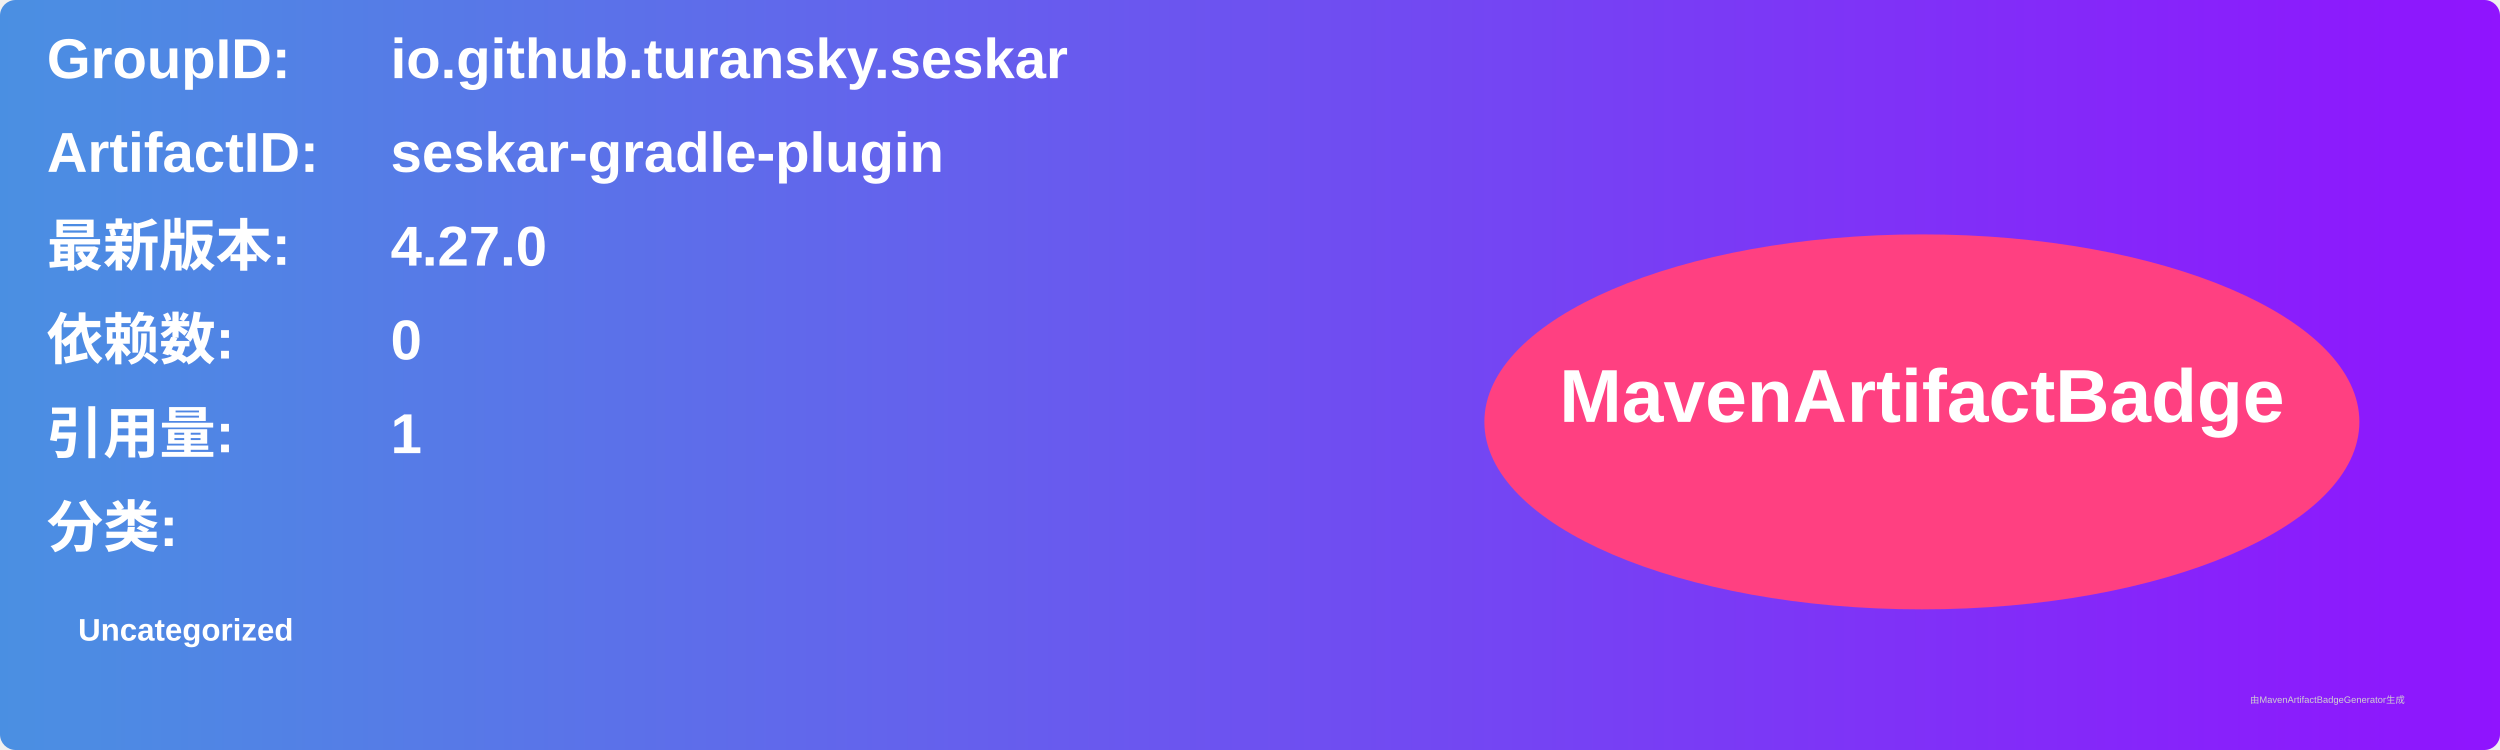
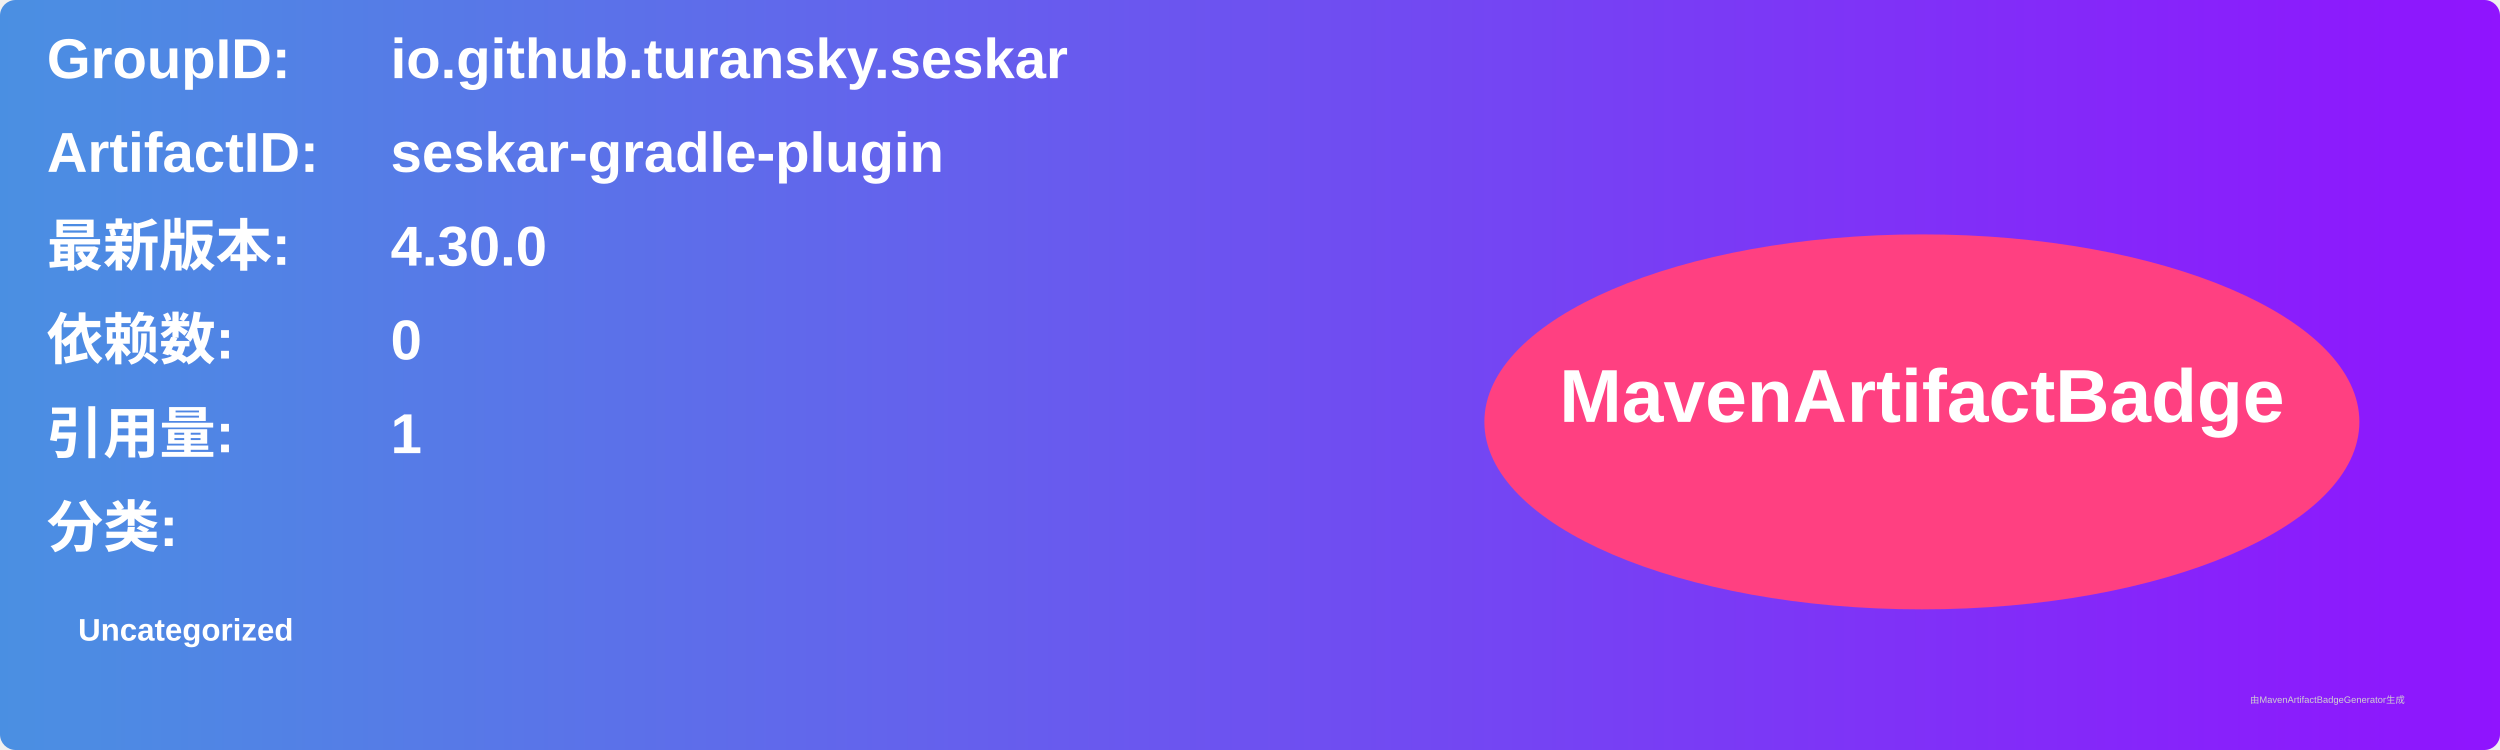
<svg xmlns="http://www.w3.org/2000/svg" width="800" height="240" viewBox="0 0 800 240">
  <linearGradient id="grad" x1="0%" y1="0%" x2="100%" y2="0%">
    <stop offset="0%" stop-color="#4a90e2" />
    <stop offset="100%" stop-color="#9013fe" />
  </linearGradient>
  <rect width="100%" height="100%" rx="5" ry="5" fill="url(#grad)" />
  <g transform="translate(15, 15)">
    <text x="0" y="10" font-family="Arial" font-size="18" fill="white" font-weight="bold" width="260">GroupID:</text>
    <text x="110" y="10" font-family="Arial" font-size="18" fill="white" font-weight="bold" width="460">io.github.turansky.seskar</text>
    <text x="0" y="40" font-family="Arial" font-size="18" fill="white" font-weight="bold" width="260">ArtifactID:</text>
    <text x="110" y="40" font-family="Arial" font-size="18" fill="white" font-weight="bold" width="460">seskar-gradle-plugin</text>
    <text x="0" y="70" font-family="Arial" font-size="18" fill="white" font-weight="bold">最新版本:</text>
    <text x="110" y="70" font-family="Arial" font-size="18" fill="white" font-weight="bold">
-       <tspan font-weight="bold">4.27.0</tspan>
+       <tspan font-weight="bold">4.30.0</tspan>
    </text>
    <text x="0" y="100" font-family="Arial" font-size="18" fill="white" font-weight="bold">依赖数: </text>
    <text x="110" y="100" font-family="Arial" font-size="18" fill="white">
      <tspan font-weight="bold">0</tspan>
    </text>
    <text x="0" y="130" font-family="Arial" font-size="18" fill="white" font-weight="bold">引用量: </text>
    <text x="110" y="130" font-family="Arial" font-size="18" fill="white">
      <tspan font-weight="bold">1</tspan>
    </text>
    <text x="0" y="160" font-family="Arial" font-size="18" fill="white" font-weight="bold">分类:</text>
    <text x="10" y="190" font-family="Arial" font-size="10" fill="white">
      <tspan font-weight="bold">Uncategorized</tspan>
    </text>
    <ellipse cx="600" cy="120" rx="140" ry="60" fill="#ff4081" />
    <text x="600" y="120" text-anchor="middle" font-family="Arial" font-size="24" fill="white" font-weight="bold">MavenArtifactBadge</text>
  </g>
  <text x="720" y="225" font-family="Arial" font-size="3" fill="#d0d0d0">由MavenArtifactBadgeGenerator生成</text>
</svg>
